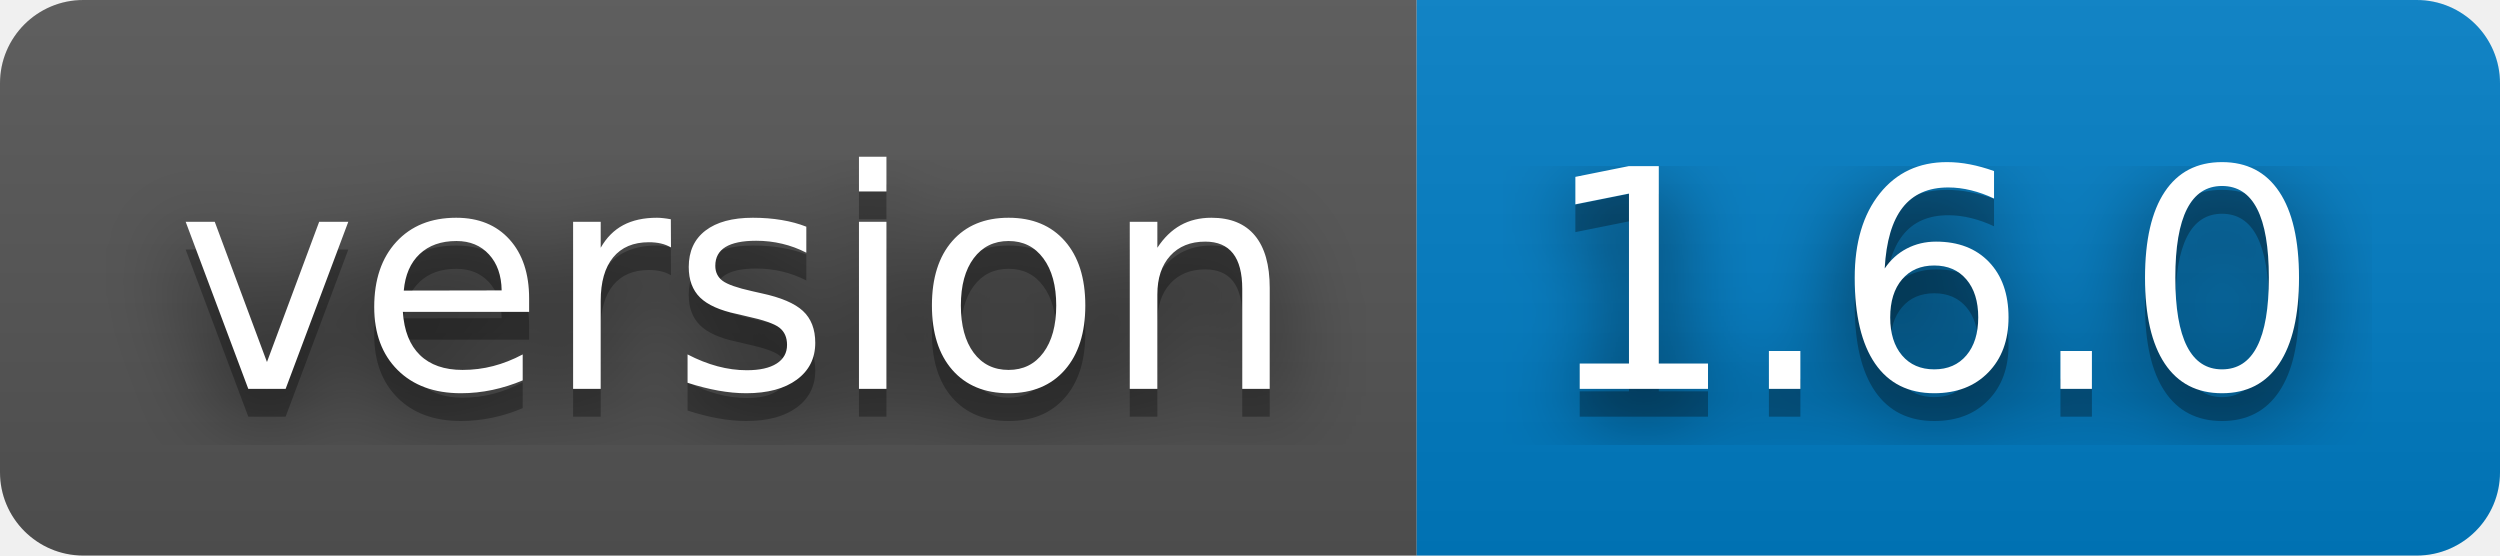
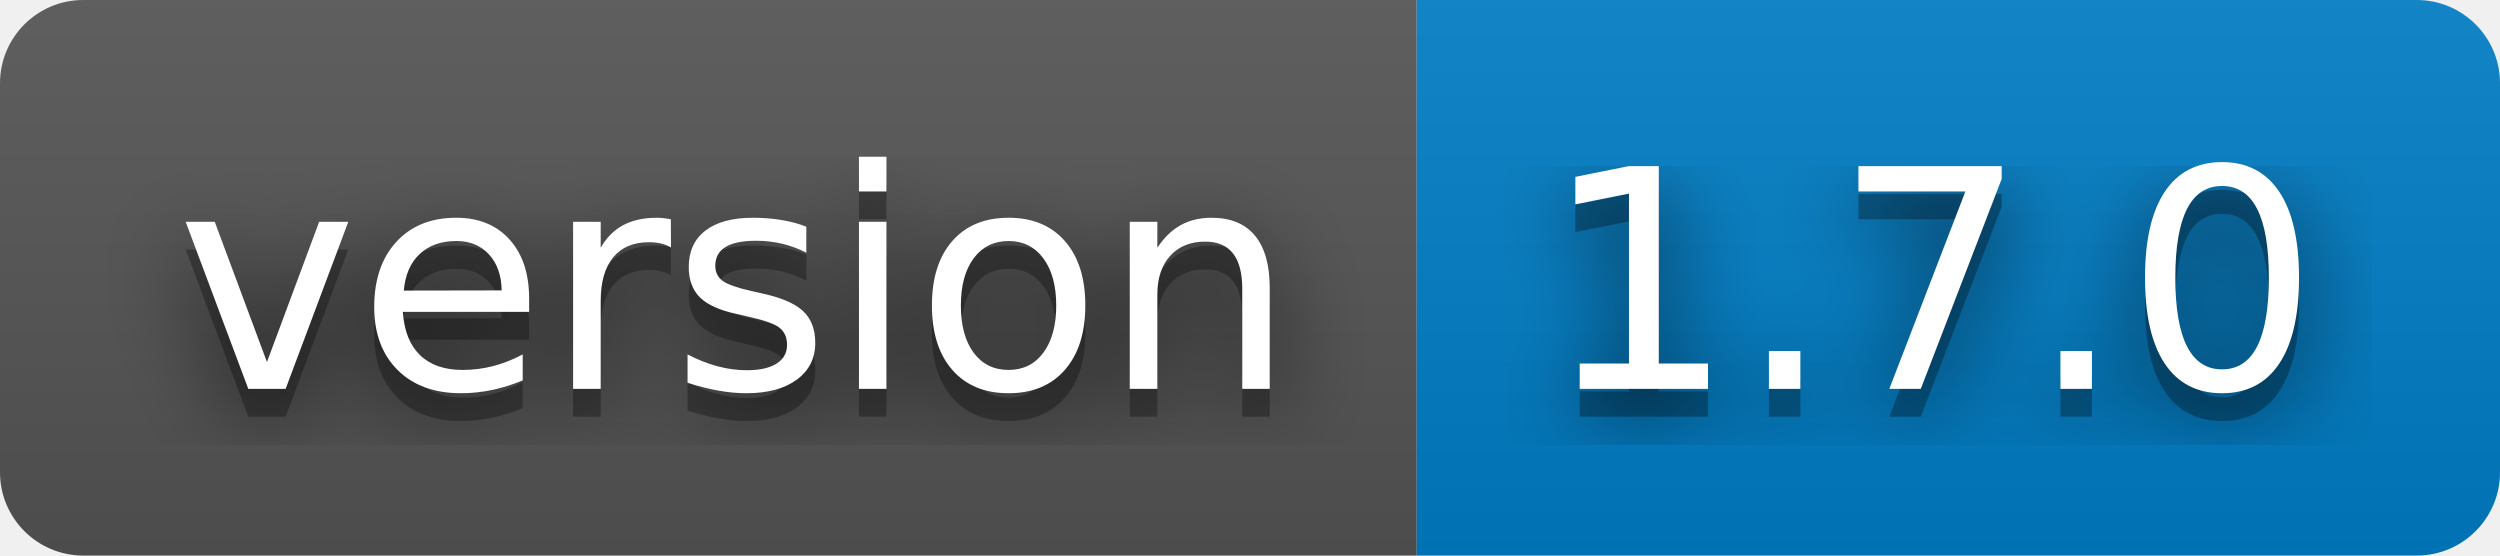
- <svg xmlns="http://www.w3.org/2000/svg" width="90" height="20" role="img" aria-label="version: 1.6.0">
+ <svg xmlns="http://www.w3.org/2000/svg" width="90" height="20" role="img" aria-label="version: 1.7.0">
  <filter id="blur">
    <feGaussianBlur stdDeviation="16" />
  </filter>
  <linearGradient id="s" x2="0" y2="100%">
    <stop offset="0" stop-color="#bbb" stop-opacity=".1" />
    <stop offset="1" stop-opacity=".1" />
  </linearGradient>
  <clipPath id="r">
    <rect width="90" height="20" rx="3" />
  </clipPath>
  <g clip-path="url(#r)">
    <rect width="51" height="20" fill="#555" />
    <rect x="51" width="39" height="20" fill="#007ec6" />
    <rect width="90" height="20" fill="url(#s)" />
  </g>
  <g fill="#fff" text-anchor="middle" font-family="Verdana,Geneva,DejaVu Sans,sans-serif" text-rendering="geometricPrecision" font-size="110">
    <g transform="scale(.1)">
      <g aria-hidden="true" fill="#010101">
        <text x="265" y="150" fill-opacity=".8" filter="url(#blur)" textLength="410">version</text>
        <text x="265" y="150" fill-opacity=".3" textLength="410">version</text>
      </g>
      <text x="265" y="140" textLength="410">version</text>
    </g>
    <g transform="scale(.1)">
      <g aria-hidden="true" fill="#010101">
-         <text x="695" y="150" fill-opacity=".8" filter="url(#blur)" textLength="290">1.6.0</text>
-         <text x="695" y="150" fill-opacity=".3" textLength="290">1.6.0</text>
+         <text x="695" y="150" fill-opacity=".8" filter="url(#blur)" textLength="290">1.7.0</text>
+         <text x="695" y="150" fill-opacity=".3" textLength="290">1.7.0</text>
      </g>
-       <text x="695" y="140" textLength="290">1.6.0</text>
+       <text x="695" y="140" textLength="290">1.7.0</text>
    </g>
  </g>
</svg>
